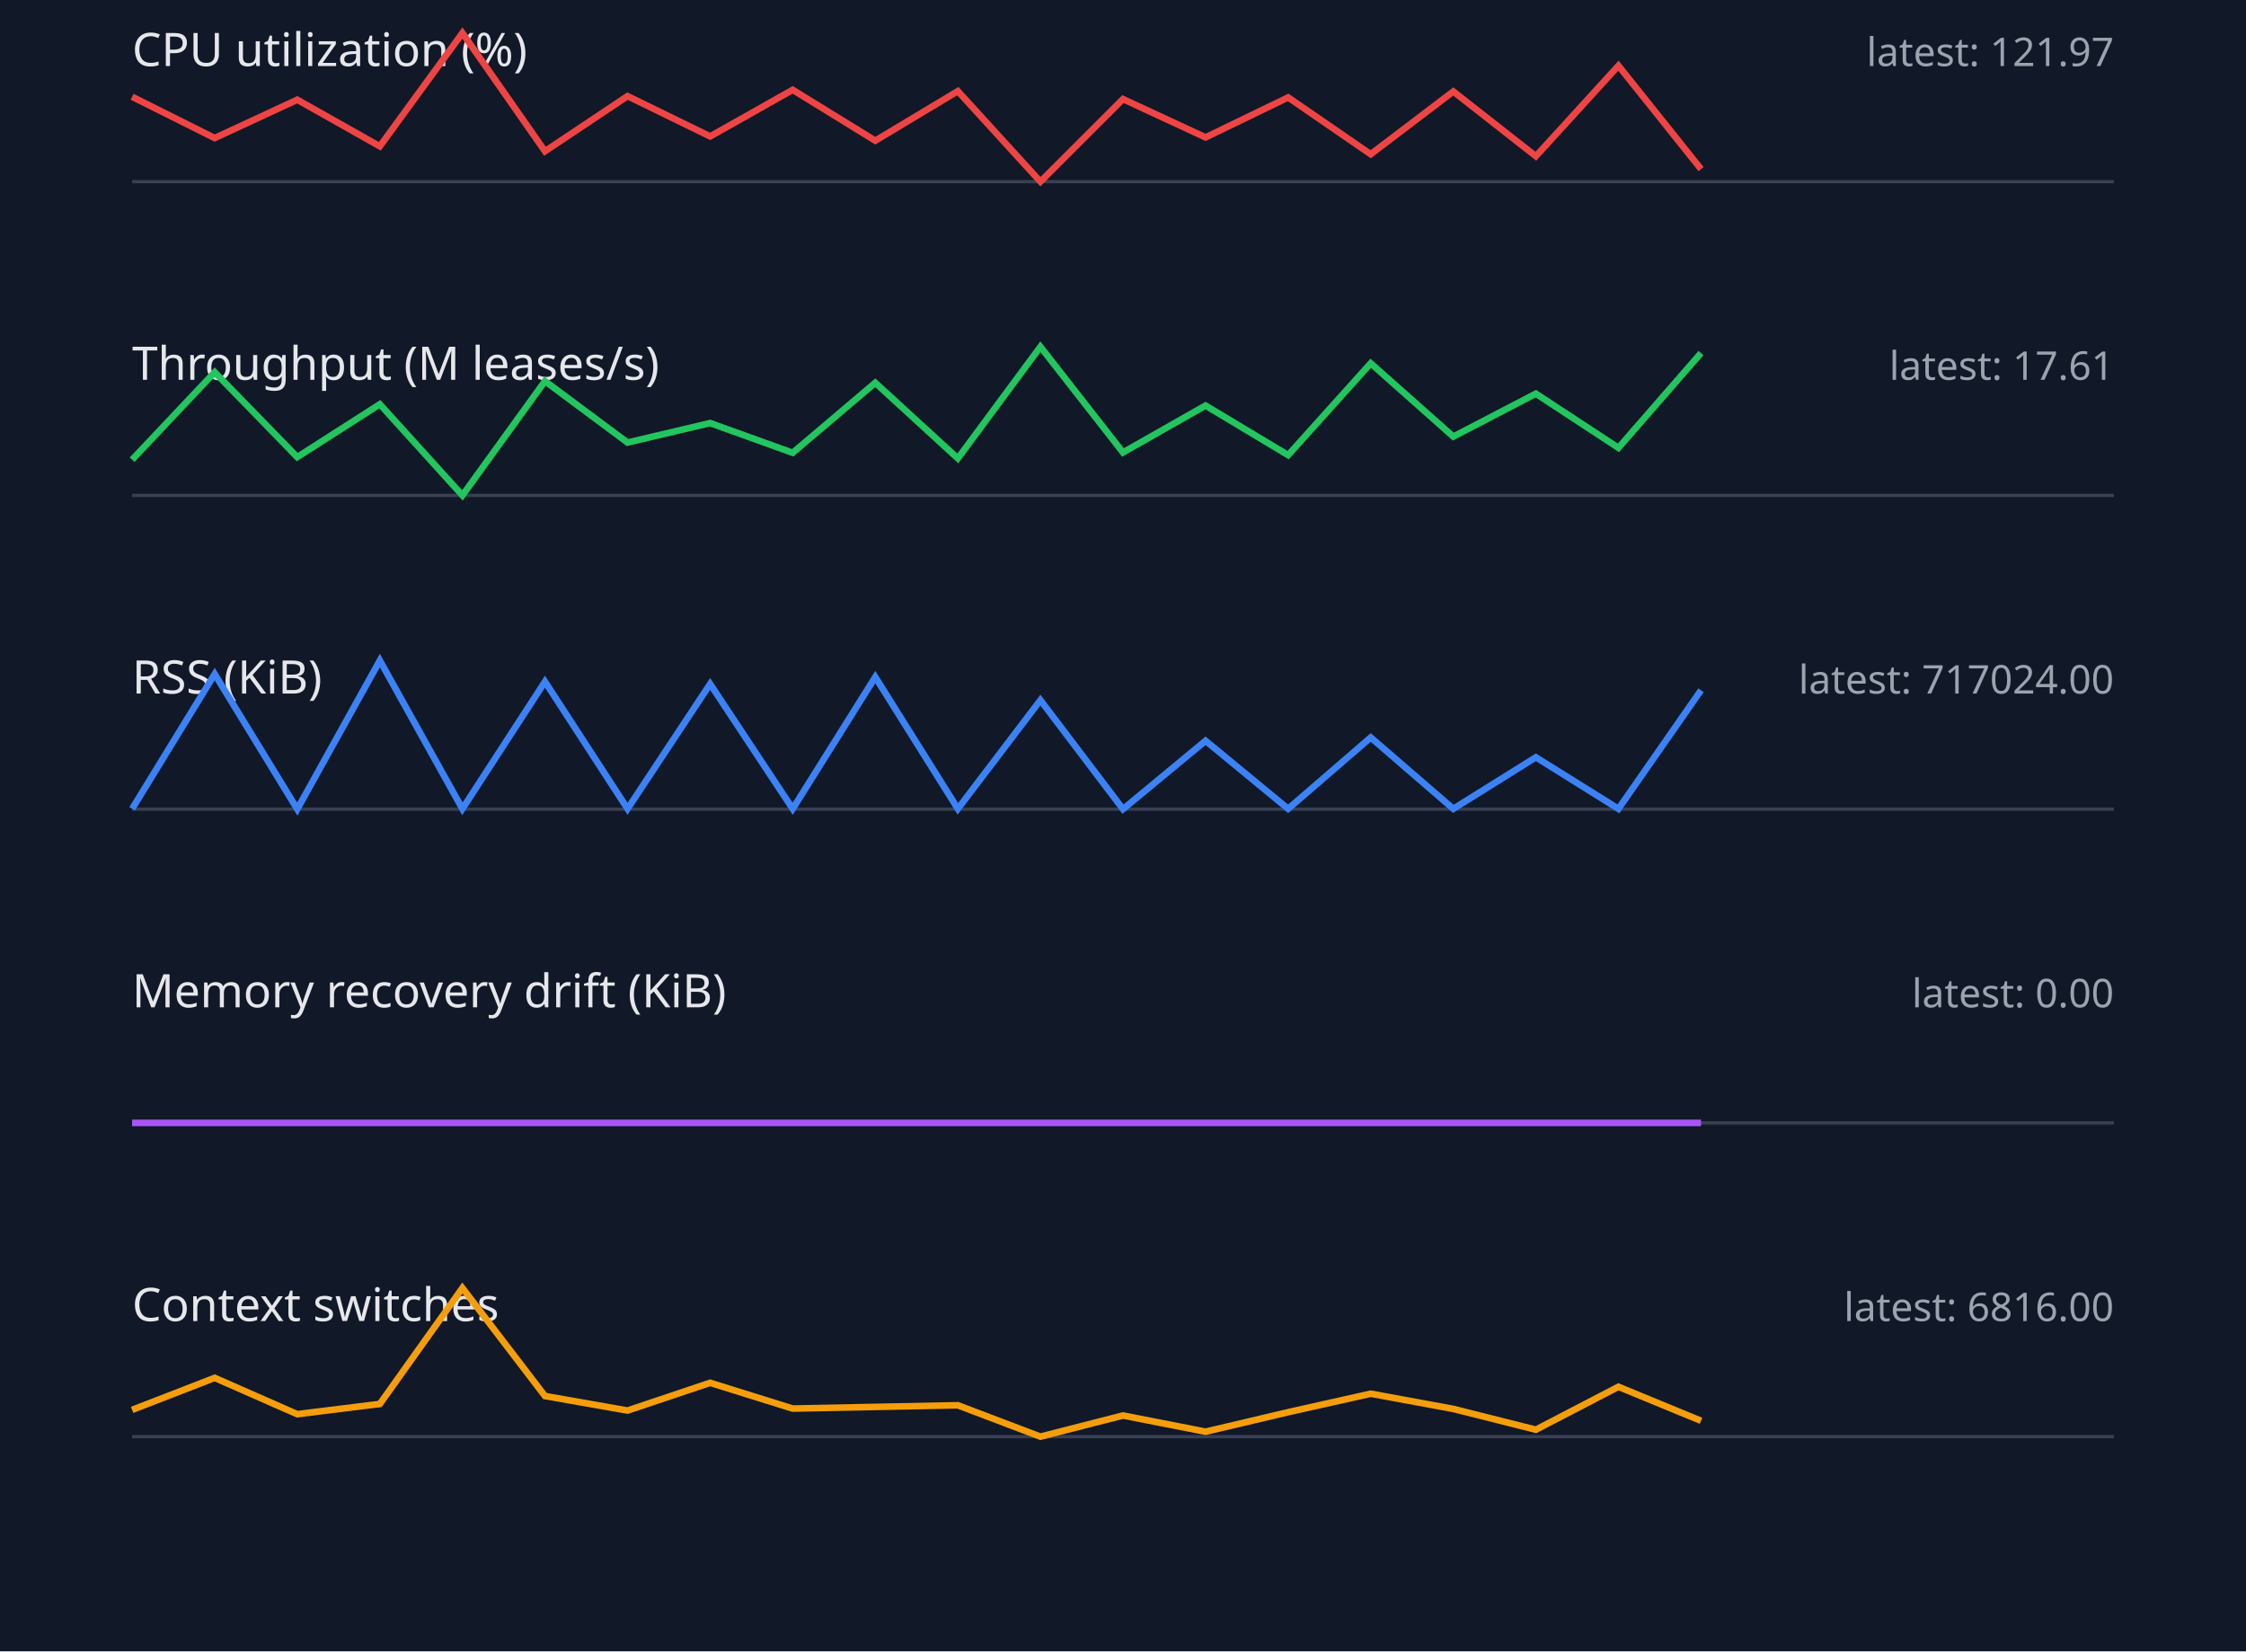
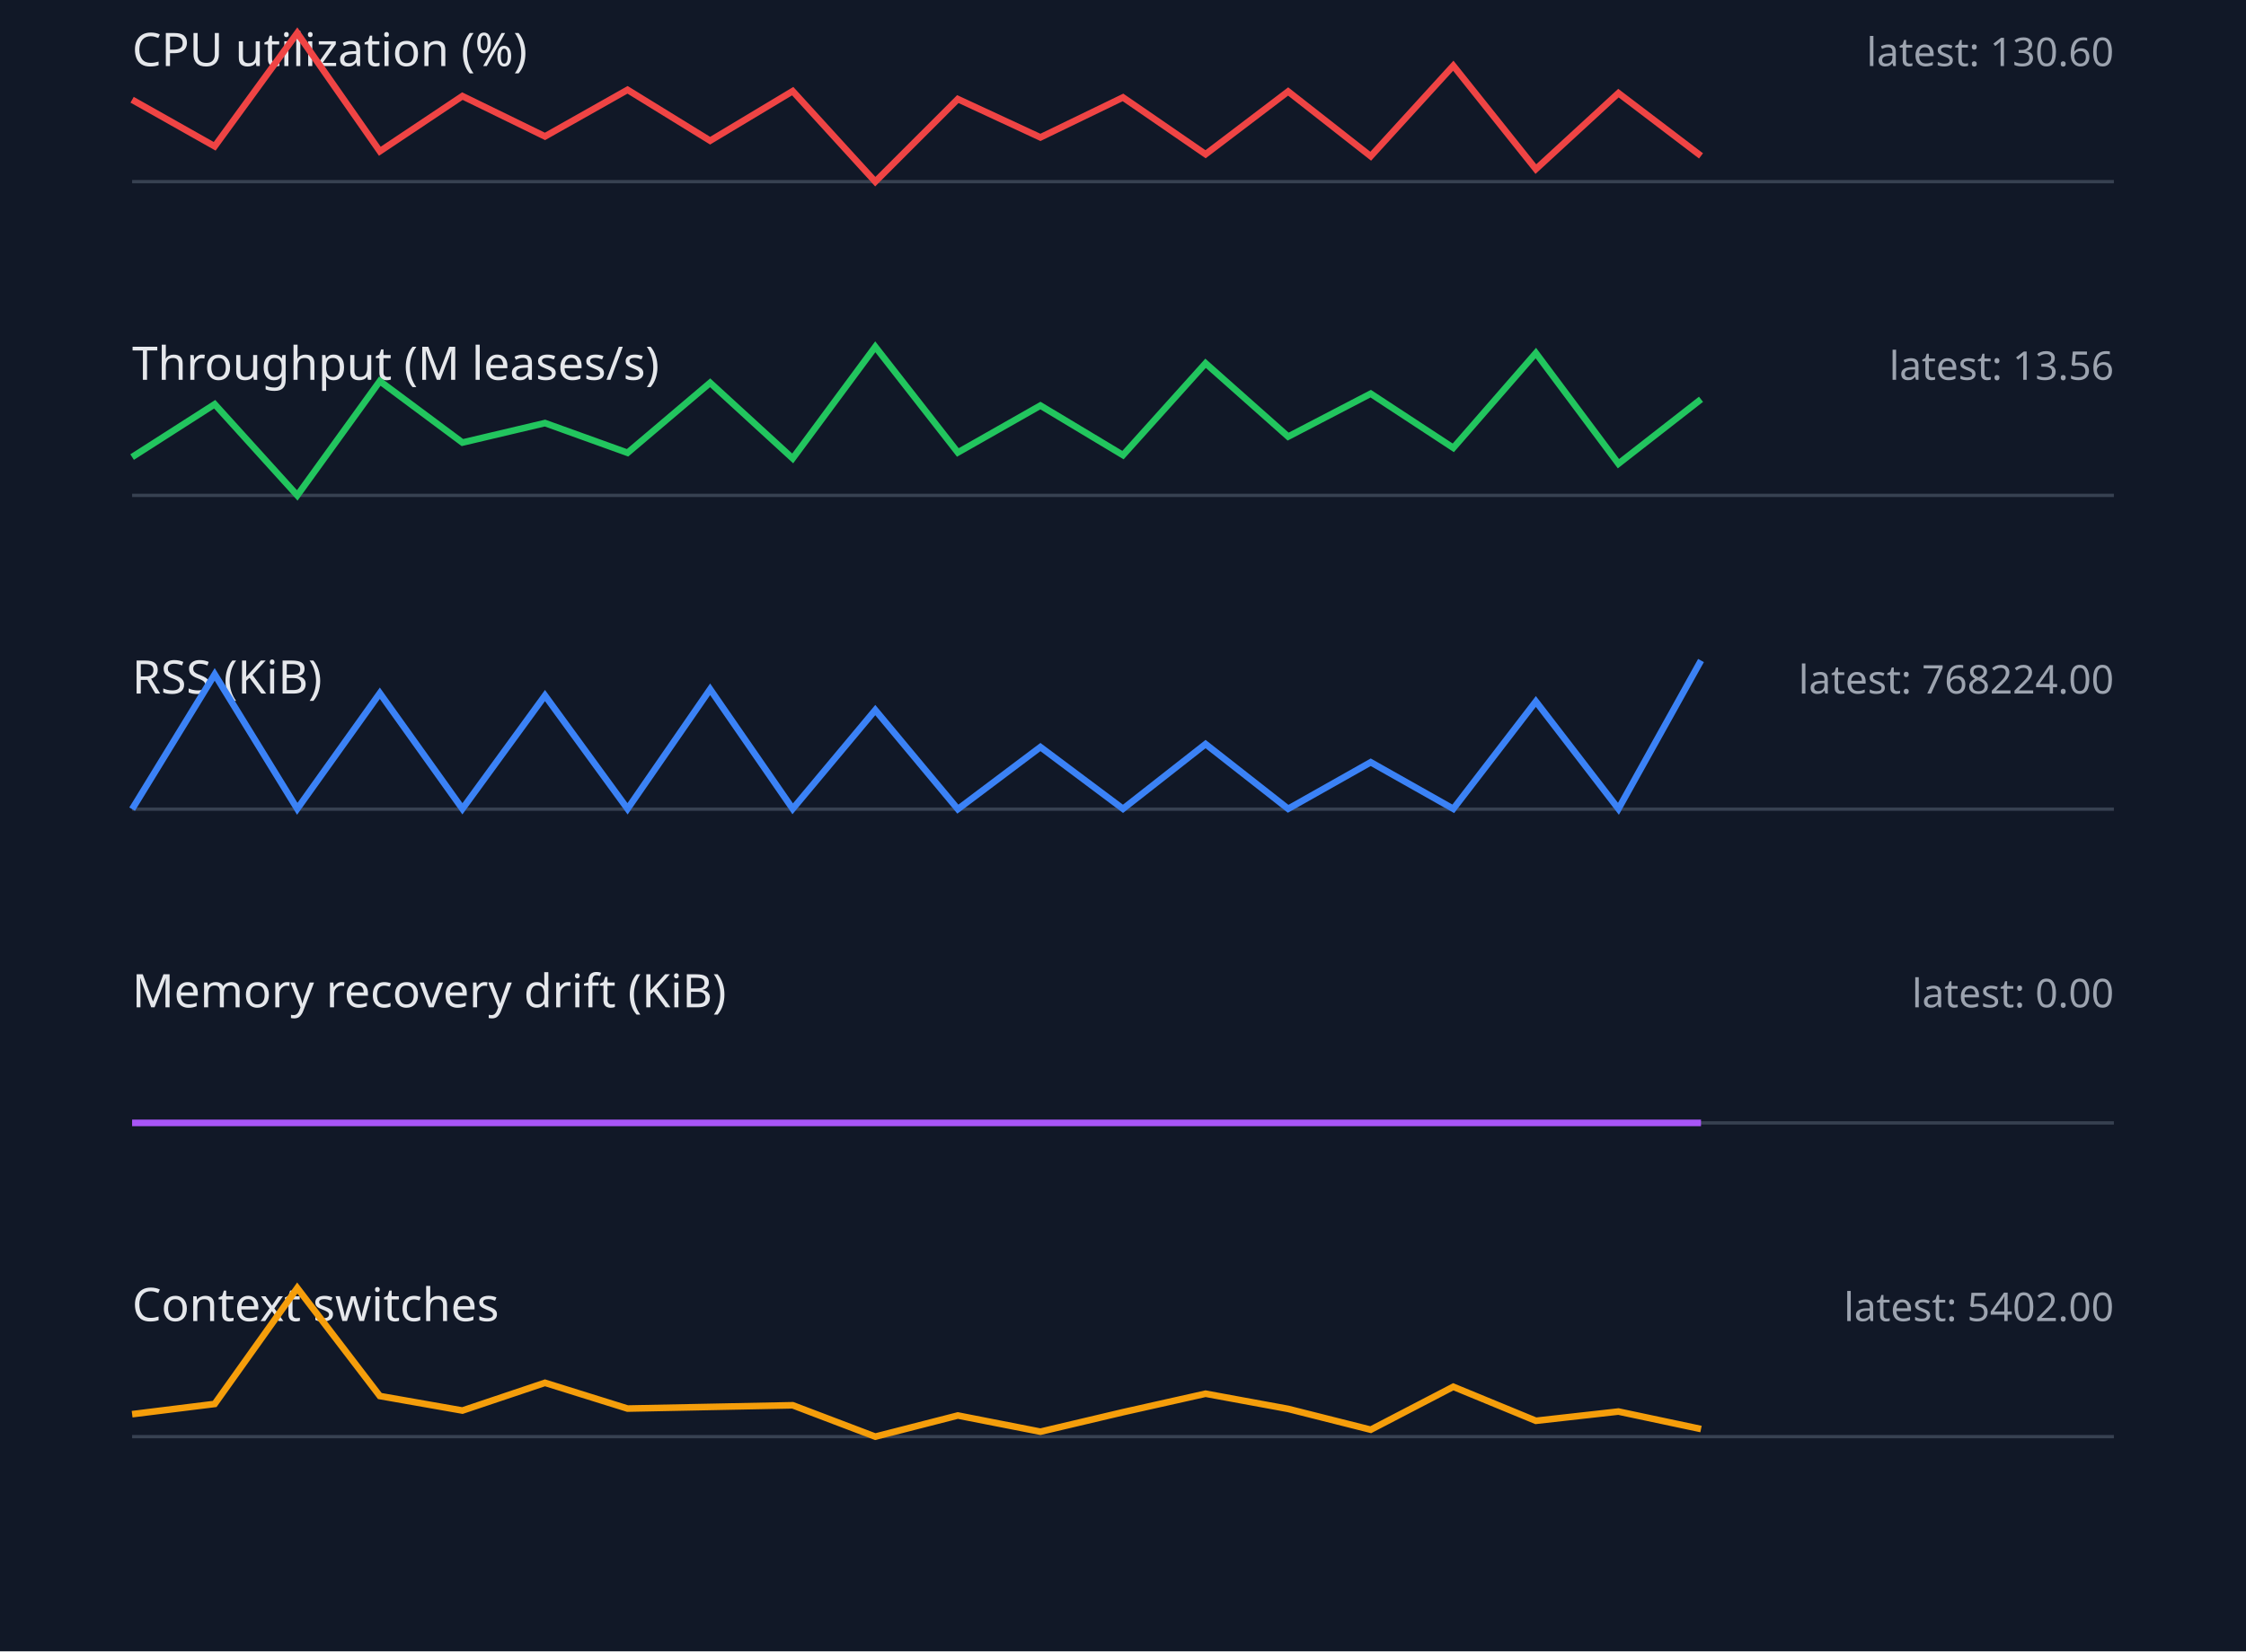
<svg xmlns="http://www.w3.org/2000/svg" width="680" height="500" viewBox="0 0 680 500">
  <style>.label{font:14px sans-serif;fill:#e5e7eb}.value{font:12px sans-serif;fill:#9ca3af}.axis{stroke:#374151}.series{fill:none;stroke-width:2}</style>
  <rect width="100%" height="100%" fill="#111827" />
  <text x="40" y="20" class="label">CPU utilization (%)</text>
-   <text x="640" y="20" text-anchor="end" class="value">latest: 121.97</text>
+   <text x="640" y="20" text-anchor="end" class="value">latest: 130.60</text>
  <line x1="40" y1="55" x2="640" y2="55" class="axis" />
-   <polyline points="40,29.3 65,41.8 90,30.2 115,44.3 140,10.0 165,45.8 190,29.1 215,41.3 240,27.2 265,42.6 290,27.6 315,55.0 340,30.0 365,41.6 390,29.5 415,46.7 440,27.7 465,47.3 490,19.9 515,51.2" stroke="#ef4444" class="series" />
+   <polyline points="40,30.2 65,44.3 90,10.0 115,45.8 140,29.1 165,41.3 190,27.2 215,42.6 240,27.6 265,55.0 290,30.0 315,41.6 340,29.5 365,46.7 390,27.7 415,47.3 440,19.9 465,51.2 490,28.2 515,47.2" stroke="#ef4444" class="series" />
  <text x="40" y="115" class="label">Throughput (M leases/s)</text>
-   <text x="640" y="115" text-anchor="end" class="value">latest: 17.61</text>
+   <text x="640" y="115" text-anchor="end" class="value">latest: 13.56</text>
  <line x1="40" y1="150" x2="640" y2="150" class="axis" />
-   <polyline points="40,139.2 65,112.7 90,138.4 115,122.4 140,150.0 165,115.4 190,134.0 215,128.1 240,137.1 265,115.9 290,138.8 315,105.0 340,137.0 365,122.8 390,137.8 415,110.0 440,132.2 465,119.2 490,135.6 515,106.9" stroke="#22c55e" class="series" />
+   <polyline points="40,138.4 65,122.4 90,150.0 115,115.4 140,134.0 165,128.1 190,137.1 215,115.9 240,138.8 265,105.0 290,137.0 315,122.8 340,137.8 365,110.0 390,132.2 415,119.2 440,135.6 465,106.9 490,140.4 515,120.9" stroke="#22c55e" class="series" />
  <text x="40" y="210" class="label">RSS (KiB)</text>
-   <text x="640" y="210" text-anchor="end" class="value">latest: 717024.00</text>
+   <text x="640" y="210" text-anchor="end" class="value">latest: 768224.00</text>
  <line x1="40" y1="245" x2="640" y2="245" class="axis" />
-   <polyline points="40,244.9 65,204.1 90,245.0 115,200.0 140,244.9 165,206.4 190,244.9 215,207.1 240,244.9 265,205.0 290,244.9 315,212.0 340,245.0 365,224.3 390,244.9 415,223.3 440,244.9 465,229.3 490,244.9 515,209.0" stroke="#3b82f6" class="series" />
+   <polyline points="40,245.0 65,204.2 90,244.9 115,209.9 140,244.9 165,210.6 190,244.9 215,208.7 240,244.9 265,215.0 290,245.0 315,226.2 340,244.9 365,225.3 390,244.9 415,230.8 440,244.9 465,212.4 490,244.9 515,200.0" stroke="#3b82f6" class="series" />
  <text x="40" y="305" class="label">Memory recovery drift (KiB)</text>
  <text x="640" y="305" text-anchor="end" class="value">latest: 0.00</text>
  <line x1="40" y1="340" x2="640" y2="340" class="axis" />
  <polyline points="40,340.0 65,340.0 90,340.0 115,340.0 140,340.0 165,340.0 190,340.0 215,340.0 240,340.0 265,340.0 290,340.0 315,340.0 340,340.0 365,340.0 390,340.0 415,340.0 440,340.0 465,340.0 490,340.0 515,340.0" stroke="#a855f7" class="series" />
  <text x="40" y="400" class="label">Context switches</text>
-   <text x="640" y="400" text-anchor="end" class="value">latest: 6816.00</text>
+   <text x="640" y="400" text-anchor="end" class="value">latest: 5402.00</text>
  <line x1="40" y1="435" x2="640" y2="435" class="axis" />
-   <polyline points="40,426.9 65,417.2 90,428.2 115,425.1 140,390.0 165,422.7 190,427.1 215,418.7 240,426.5 265,426.0 290,425.5 315,435.0 340,428.6 365,433.5 390,427.6 415,422.0 440,426.6 465,432.9 490,419.9 515,430.2" stroke="#f59e0b" class="series" />
+   <polyline points="40,428.2 65,425.1 90,390.0 115,422.7 140,427.1 165,418.7 190,426.5 215,426.0 240,425.5 265,435.0 290,428.6 315,433.5 340,427.6 365,422.0 390,426.6 415,432.9 440,419.9 465,430.2 490,427.4 515,432.7" stroke="#f59e0b" class="series" />
</svg>
